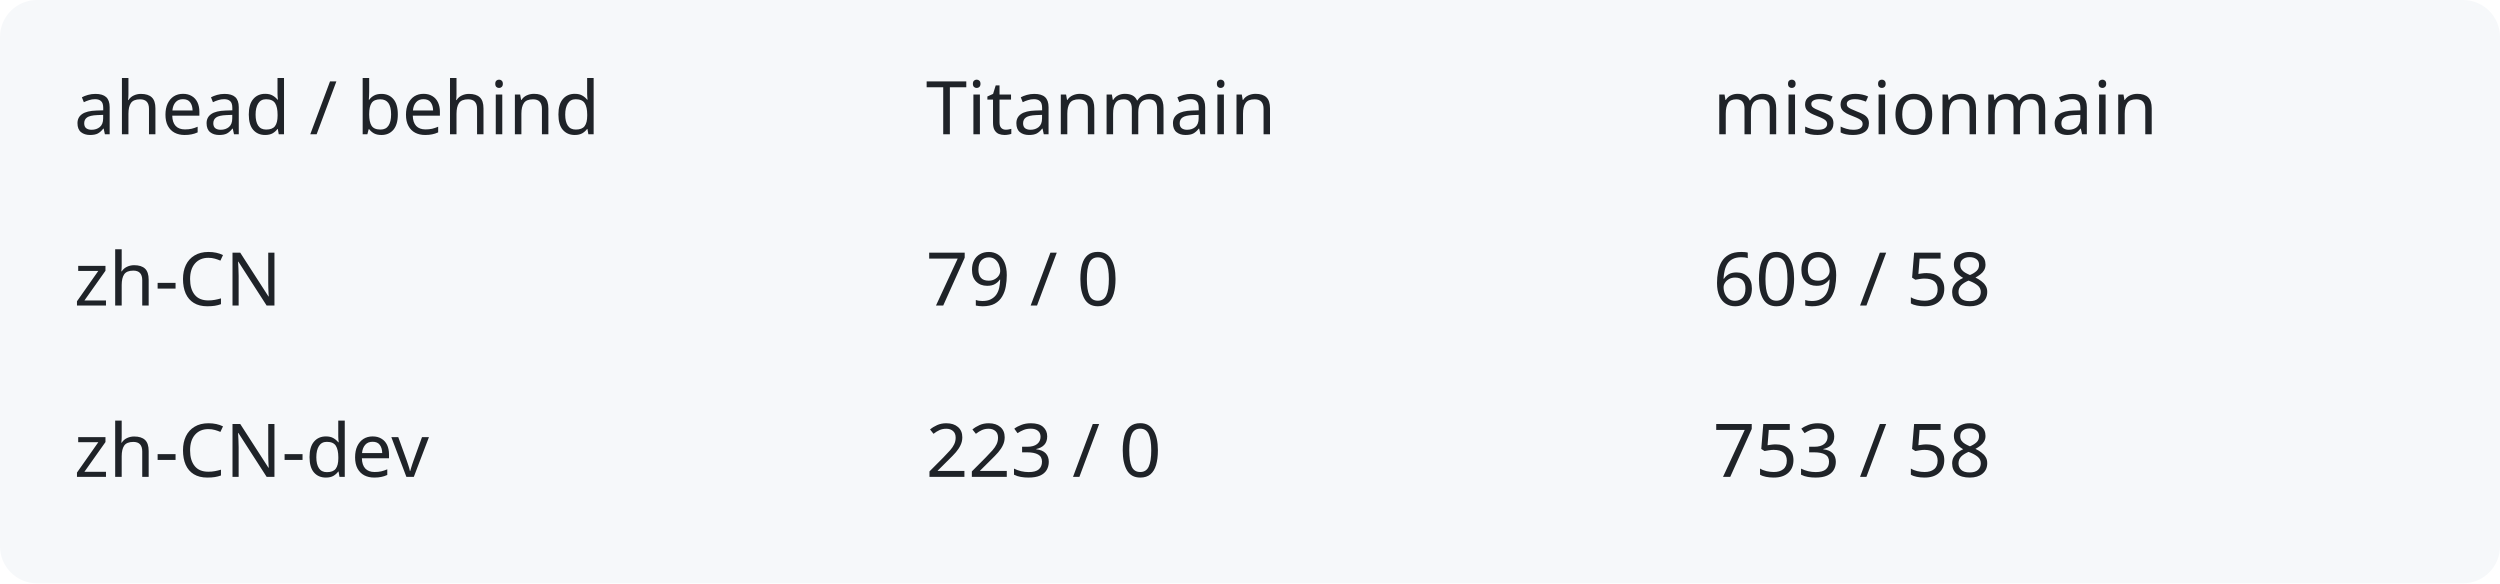
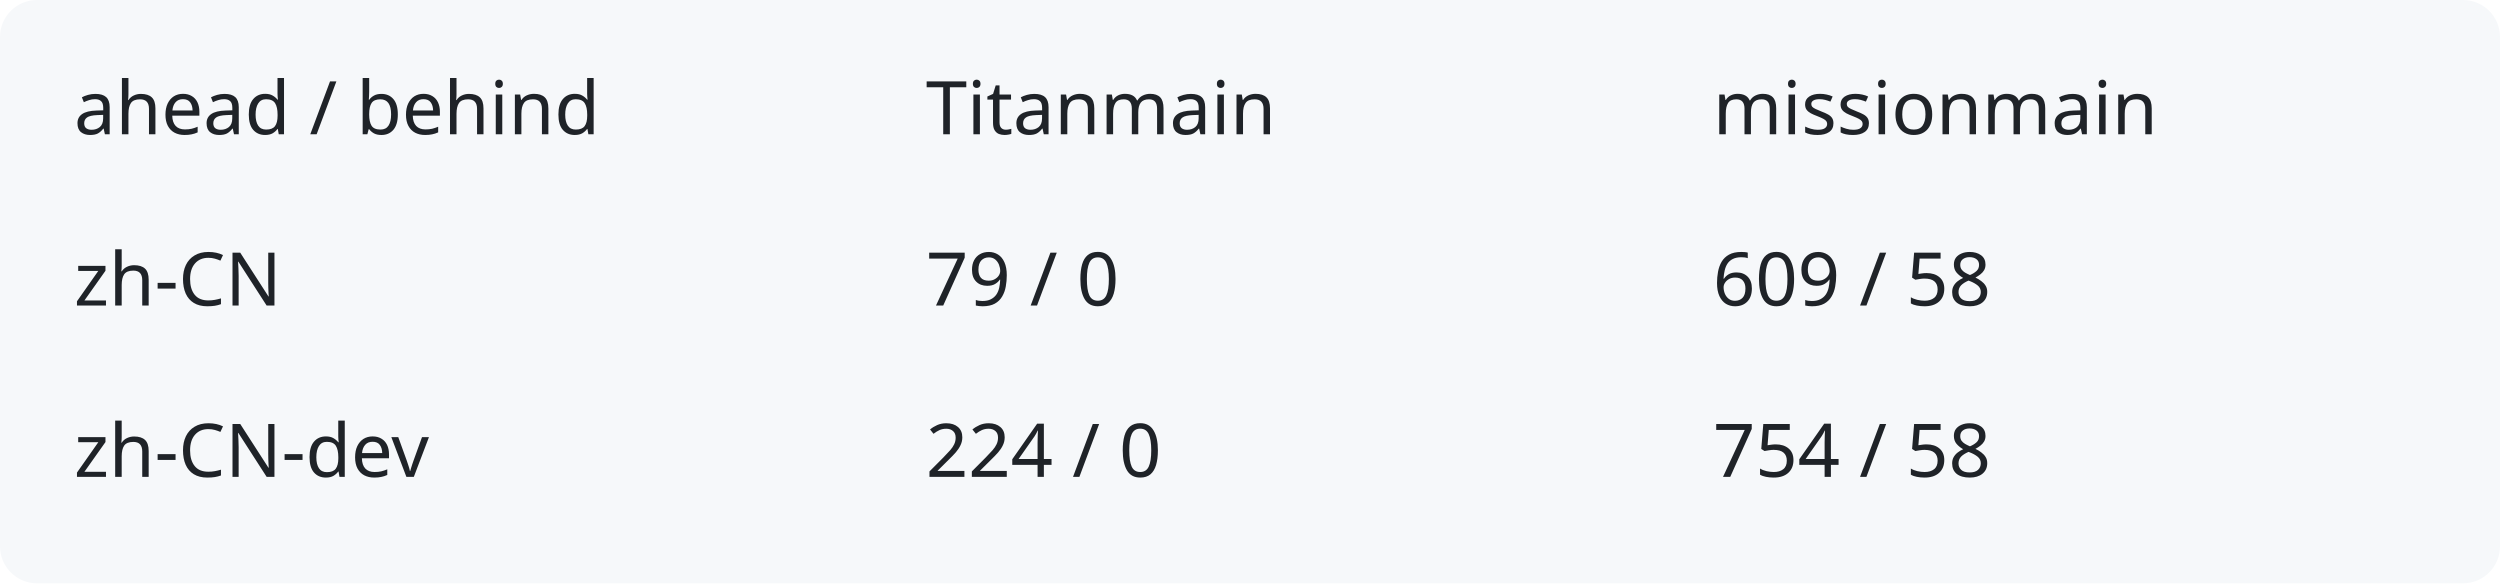
<svg xmlns="http://www.w3.org/2000/svg" width="540" height="126" viewBox="0 0 540 126" role="img" aria-labelledby="title description">
  <rect width="540" height="126" rx="8" fill="#f6f8fa" />
  <g fill="#1f2328" font-family="system-ui,sans-serif" font-size="16">
    <text x="16" y="29">ahead / behind</text>
    <text x="200" y="29">Titanmain</text>
    <text x="370" y="29">missionmain</text>
    <text x="16" y="66">zh-CN</text>
    <text x="200" y="66">79 / 0</text>
    <text x="370" y="66">609 / 58</text>
    <text x="16" y="103">zh-CN-dev</text>
-     <text x="200" y="103">223 / 0</text>
-     <text x="370" y="103">753 / 58</text>
+     <text x="200" y="103">224 / 0</text>
+     <text x="370" y="103">754 / 58</text>
  </g>
</svg>
